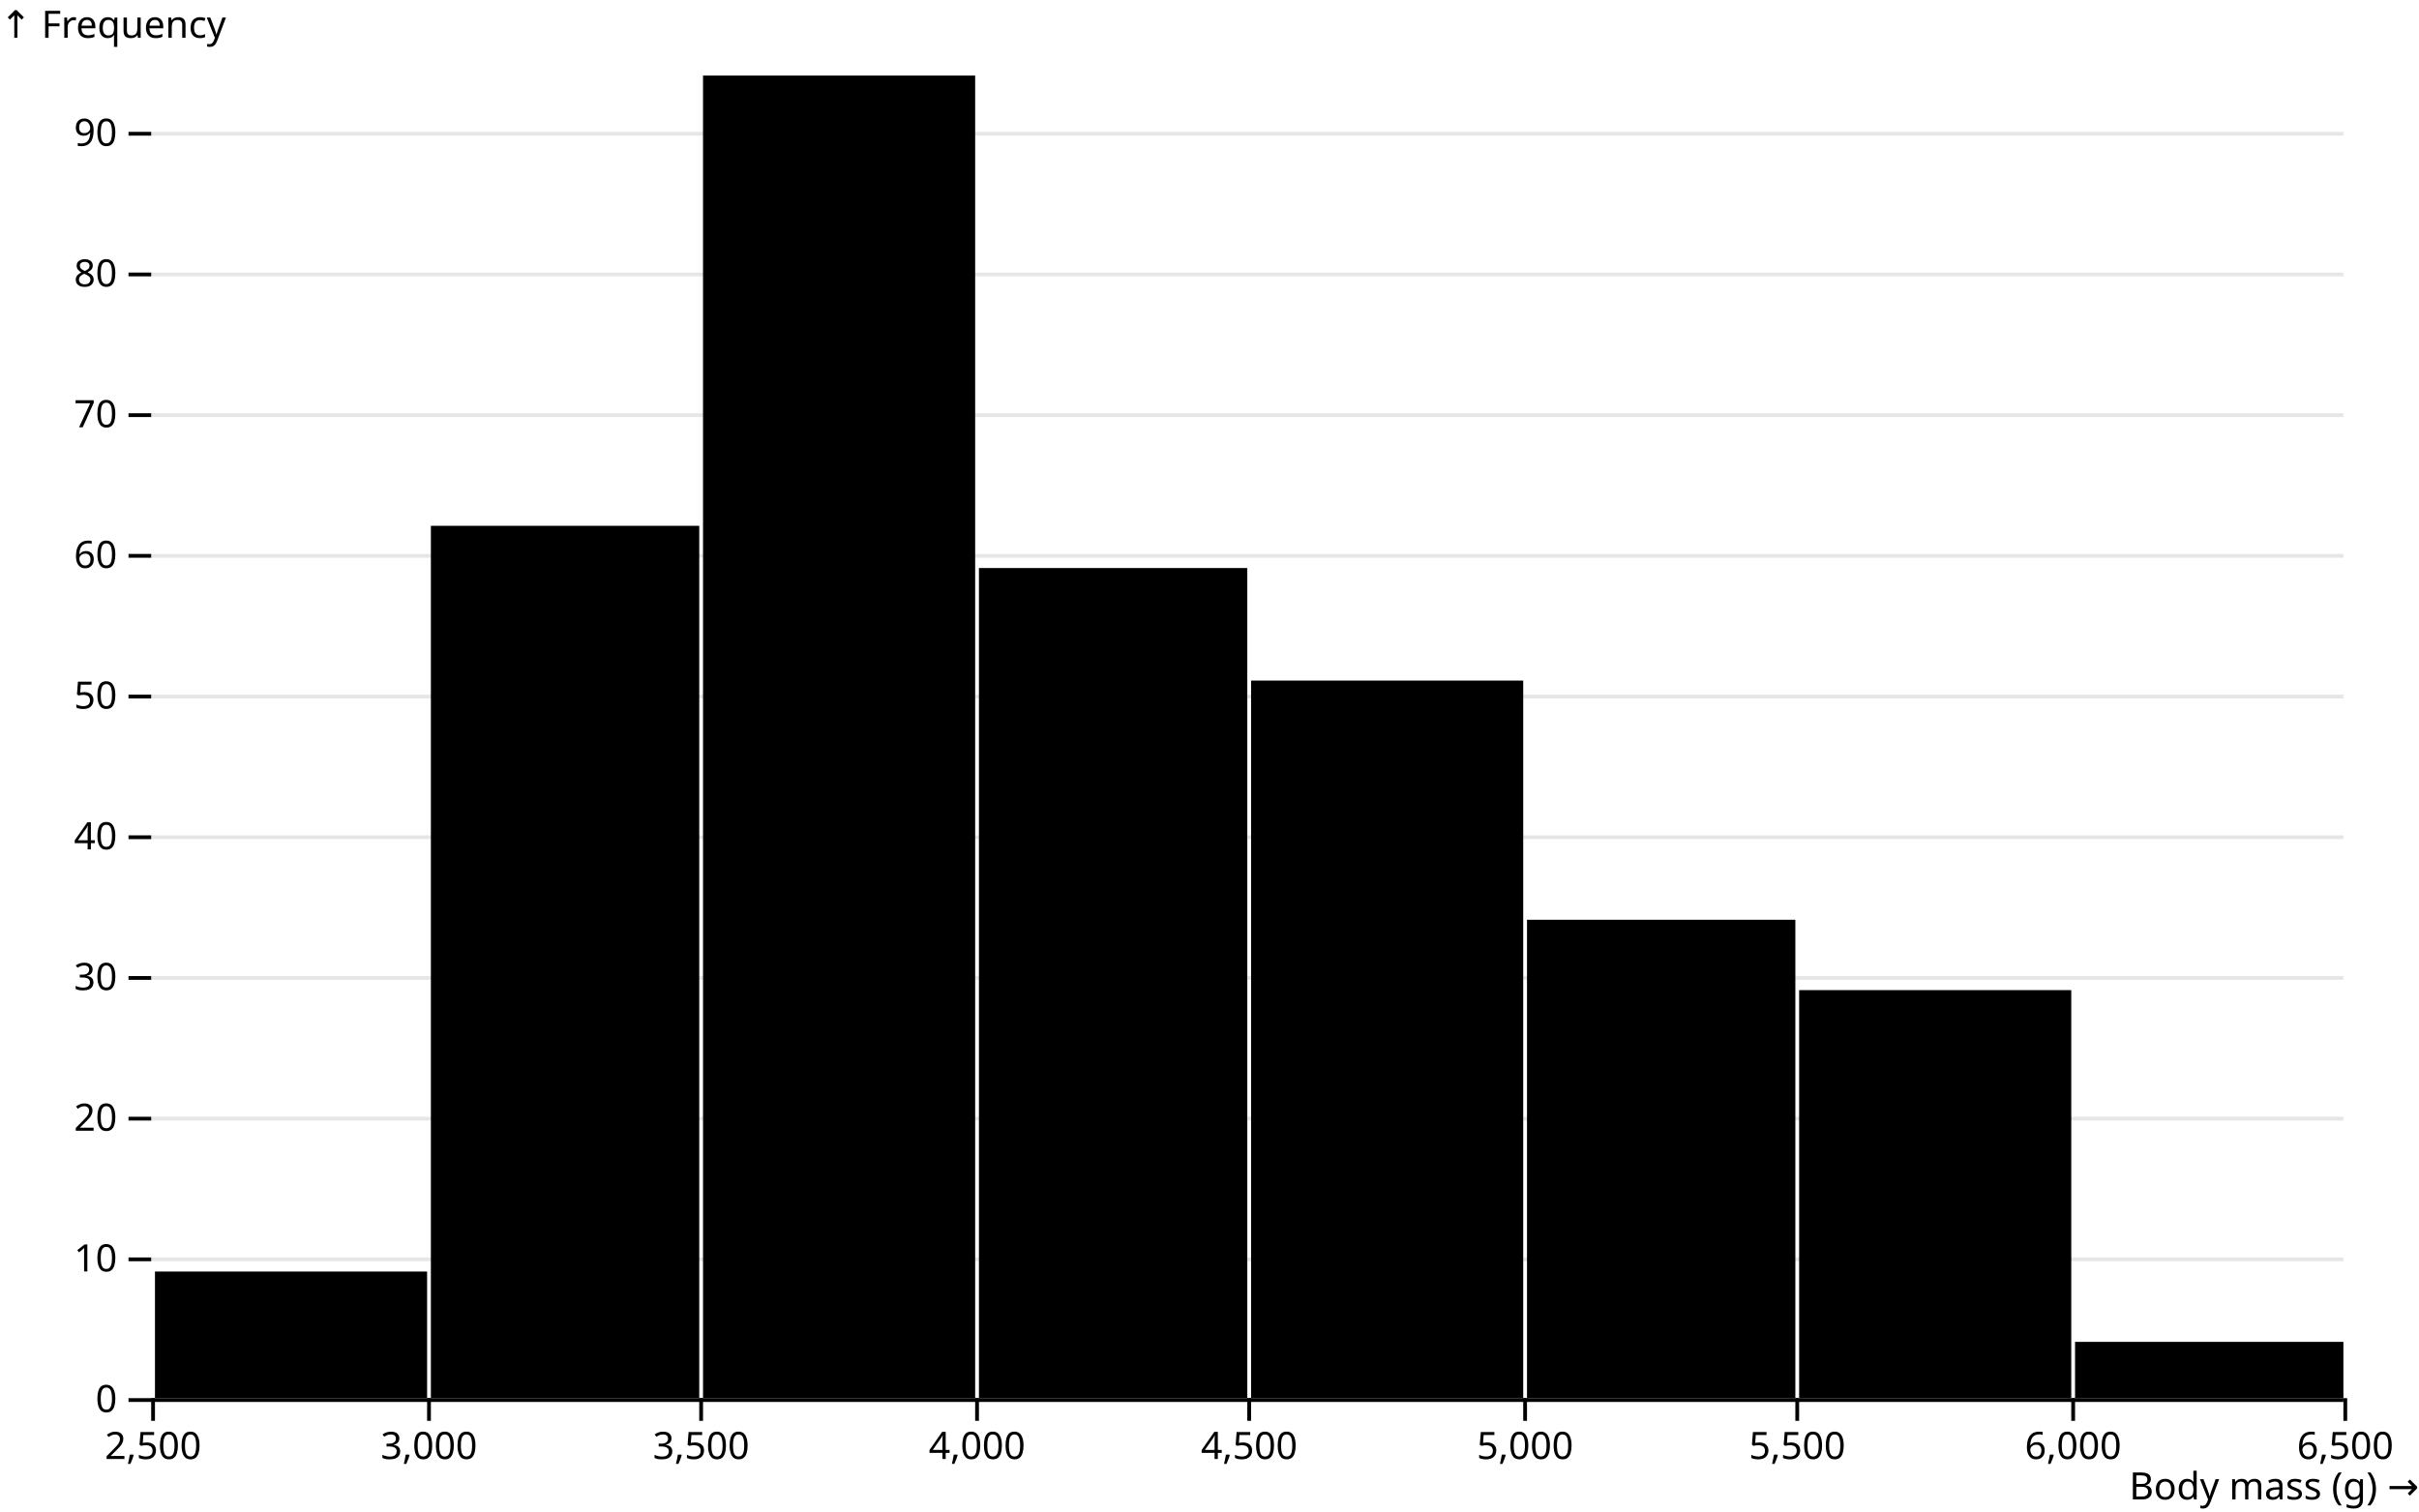
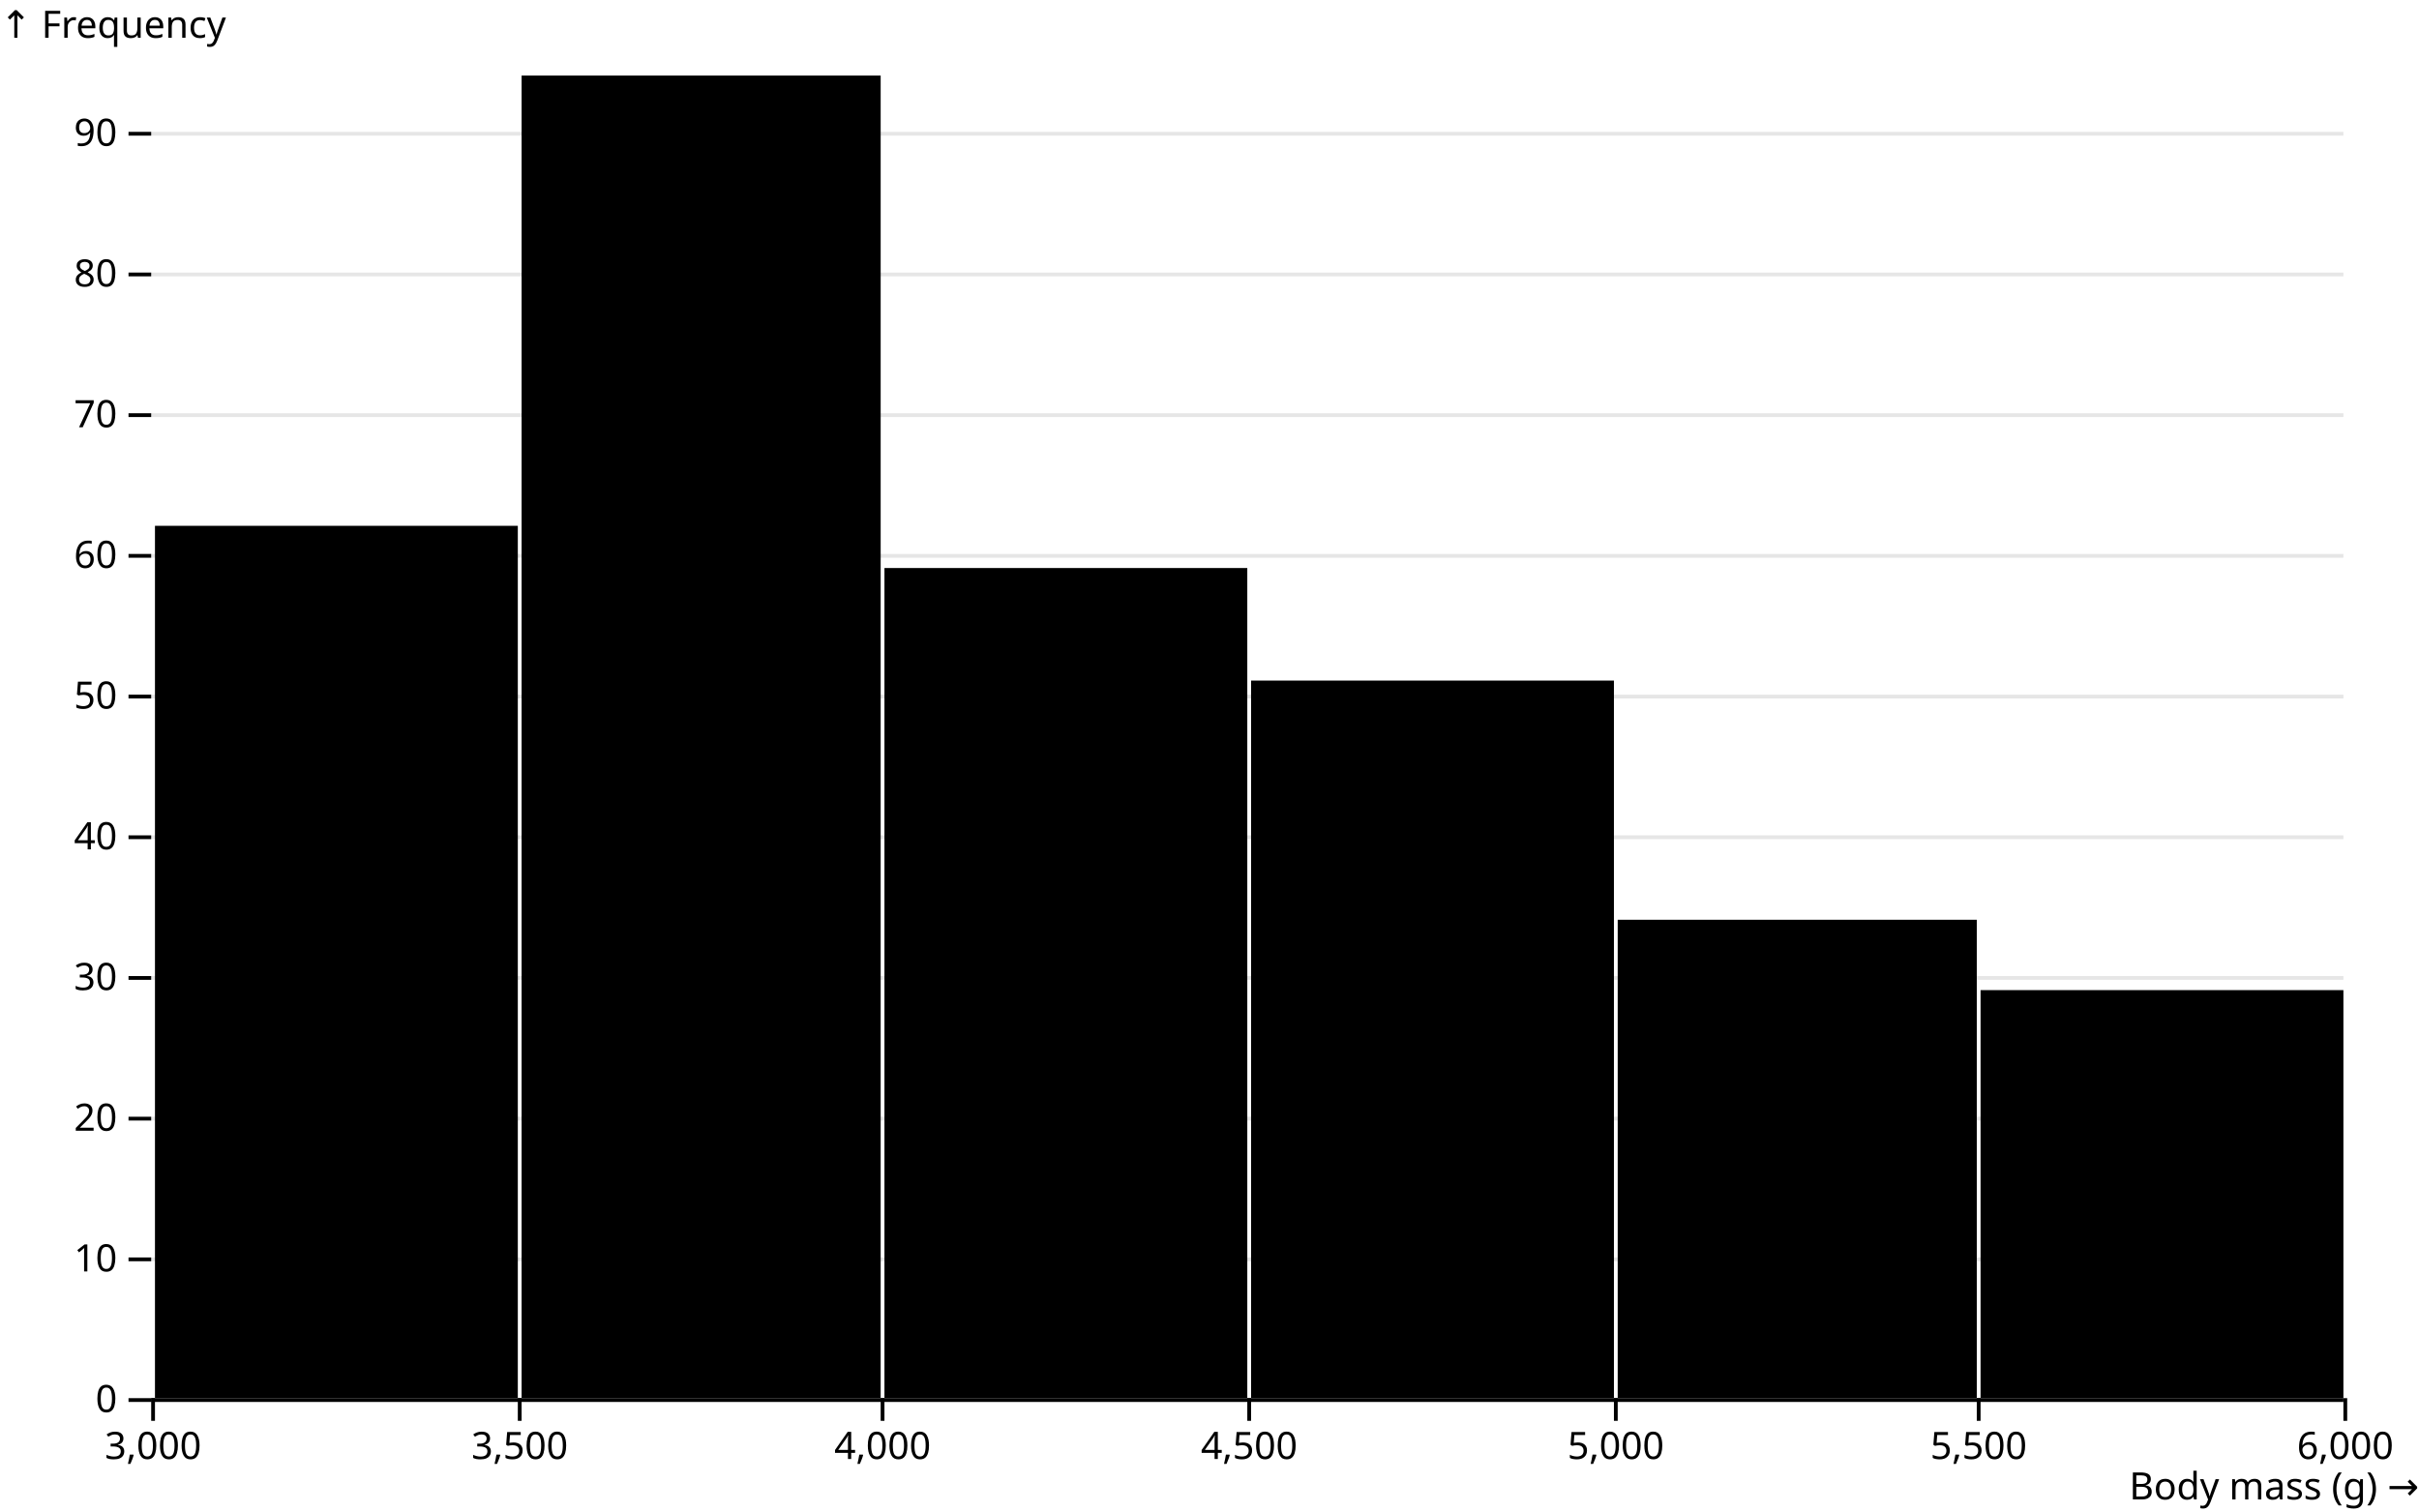
<svg xmlns="http://www.w3.org/2000/svg" class="plot" fill="currentColor" font-family="system-ui, sans-serif" font-size="10" text-anchor="middle" width="640" height="400" viewBox="0 0 640 400">
  <style>
    .plot {
      display: block;
      background: white;
      height: auto;
      height: intrinsic;
      max-width: 100%;
    }

    .plot text,
    .plot tspan {
      white-space: pre;
    }
  </style>
  <g aria-label="y-axis" aria-description="↑ Frequency" transform="translate(40,0)" fill="none" text-anchor="end" font-variant="tabular-nums">
    <g class="tick" opacity="1" transform="translate(0,370.5)">
      <line stroke="currentColor" x2="-6" />
      <line stroke="currentColor" x2="580" stroke-opacity="0.1" />
      <text fill="currentColor" x="-9" dy="0.32em">0</text>
    </g>
    <g class="tick" opacity="1" transform="translate(0,333.266)">
      <line stroke="currentColor" x2="-6" />
      <line stroke="currentColor" x2="580" stroke-opacity="0.1" />
      <text fill="currentColor" x="-9" dy="0.32em">10</text>
    </g>
    <g class="tick" opacity="1" transform="translate(0,296.0319)">
      <line stroke="currentColor" x2="-6" />
      <line stroke="currentColor" x2="580" stroke-opacity="0.1" />
      <text fill="currentColor" x="-9" dy="0.32em">20</text>
    </g>
    <g class="tick" opacity="1" transform="translate(0,258.7979)">
      <line stroke="currentColor" x2="-6" />
      <line stroke="currentColor" x2="580" stroke-opacity="0.1" />
      <text fill="currentColor" x="-9" dy="0.32em">30</text>
    </g>
    <g class="tick" opacity="1" transform="translate(0,221.5638)">
      <line stroke="currentColor" x2="-6" />
      <line stroke="currentColor" x2="580" stroke-opacity="0.1" />
      <text fill="currentColor" x="-9" dy="0.32em">40</text>
    </g>
    <g class="tick" opacity="1" transform="translate(0,184.3298)">
      <line stroke="currentColor" x2="-6" />
      <line stroke="currentColor" x2="580" stroke-opacity="0.1" />
      <text fill="currentColor" x="-9" dy="0.32em">50</text>
    </g>
    <g class="tick" opacity="1" transform="translate(0,147.0957)">
      <line stroke="currentColor" x2="-6" />
      <line stroke="currentColor" x2="580" stroke-opacity="0.1" />
      <text fill="currentColor" x="-9" dy="0.32em">60</text>
    </g>
    <g class="tick" opacity="1" transform="translate(0,109.8617)">
      <line stroke="currentColor" x2="-6" />
      <line stroke="currentColor" x2="580" stroke-opacity="0.1" />
      <text fill="currentColor" x="-9" dy="0.32em">70</text>
    </g>
    <g class="tick" opacity="1" transform="translate(0,72.62766)">
      <line stroke="currentColor" x2="-6" />
      <line stroke="currentColor" x2="580" stroke-opacity="0.1" />
      <text fill="currentColor" x="-9" dy="0.32em">80</text>
    </g>
    <g class="tick" opacity="1" transform="translate(0,35.39362)">
      <line stroke="currentColor" x2="-6" />
      <line stroke="currentColor" x2="580" stroke-opacity="0.1" />
      <text fill="currentColor" x="-9" dy="0.32em">90</text>
    </g>
    <text fill="currentColor" font-variant="normal" transform="translate(-40,20)" dy="-1em" text-anchor="start">↑ Frequency</text>
  </g>
  <g aria-label="x-axis" aria-description="Body mass (g) →" transform="translate(0,370)" fill="none" text-anchor="middle" font-variant="tabular-nums">
    <g class="tick" opacity="1" transform="translate(40.5,0)">
      <line stroke="currentColor" y2="6" />
-       <text fill="currentColor" y="9" dy="0.71em">2,500</text>
-     </g>
-     <g class="tick" opacity="1" transform="translate(113.5,0)">
-       <line stroke="currentColor" y2="6" />
      <text fill="currentColor" y="9" dy="0.71em">3,000</text>
    </g>
-     <g class="tick" opacity="1" transform="translate(185.5,0)">
+     <g class="tick" opacity="1" transform="translate(137.5,0)">
      <line stroke="currentColor" y2="6" />
      <text fill="currentColor" y="9" dy="0.71em">3,500</text>
    </g>
-     <g class="tick" opacity="1" transform="translate(258.5,0)">
+     <g class="tick" opacity="1" transform="translate(233.5,0)">
      <line stroke="currentColor" y2="6" />
      <text fill="currentColor" y="9" dy="0.71em">4,000</text>
    </g>
    <g class="tick" opacity="1" transform="translate(330.5,0)">
      <line stroke="currentColor" y2="6" />
      <text fill="currentColor" y="9" dy="0.71em">4,500</text>
    </g>
-     <g class="tick" opacity="1" transform="translate(403.5,0)">
+     <g class="tick" opacity="1" transform="translate(427.5,0)">
      <line stroke="currentColor" y2="6" />
      <text fill="currentColor" y="9" dy="0.71em">5,000</text>
    </g>
-     <g class="tick" opacity="1" transform="translate(475.5,0)">
+     <g class="tick" opacity="1" transform="translate(523.5,0)">
      <line stroke="currentColor" y2="6" />
      <text fill="currentColor" y="9" dy="0.71em">5,500</text>
    </g>
-     <g class="tick" opacity="1" transform="translate(548.5,0)">
+     <g class="tick" opacity="1" transform="translate(620.5,0)">
      <line stroke="currentColor" y2="6" />
      <text fill="currentColor" y="9" dy="0.71em">6,000</text>
-     </g>
-     <g class="tick" opacity="1" transform="translate(620.5,0)">
-       <line stroke="currentColor" y2="6" />
-       <text fill="currentColor" y="9" dy="0.71em">6,500</text>
    </g>
    <text fill="currentColor" transform="translate(640,30)" dy="-0.32em" text-anchor="end">Body mass (g) →</text>
  </g>
  <g aria-label="rect">
-     <rect x="41" y="336.489" width="72" height="33.511" />
-     <rect x="114" y="139.149" width="71" height="230.851" />
-     <rect x="186" y="20" width="72" height="350" />
-     <rect x="259" y="150.319" width="71" height="219.681" />
-     <rect x="331" y="180.106" width="72" height="189.894" />
-     <rect x="404" y="243.404" width="71" height="126.596" />
-     <rect x="476" y="262.021" width="72" height="107.979" />
-     <rect x="549" y="355.106" width="71" height="14.894" />
+     <rect x="41" y="139.149" width="96" height="230.851" />
+     <rect x="138" y="20" width="95" height="350" />
+     <rect x="234" y="150.319" width="96" height="219.681" />
+     <rect x="331" y="180.106" width="96" height="189.894" />
+     <rect x="428" y="243.404" width="95" height="126.596" />
+     <rect x="524" y="262.021" width="96" height="107.979" />
  </g>
  <g aria-label="rule" stroke="currentColor" transform="translate(0,0.5)">
    <line x1="40" x2="620" y1="370" y2="370" />
  </g>
</svg>
